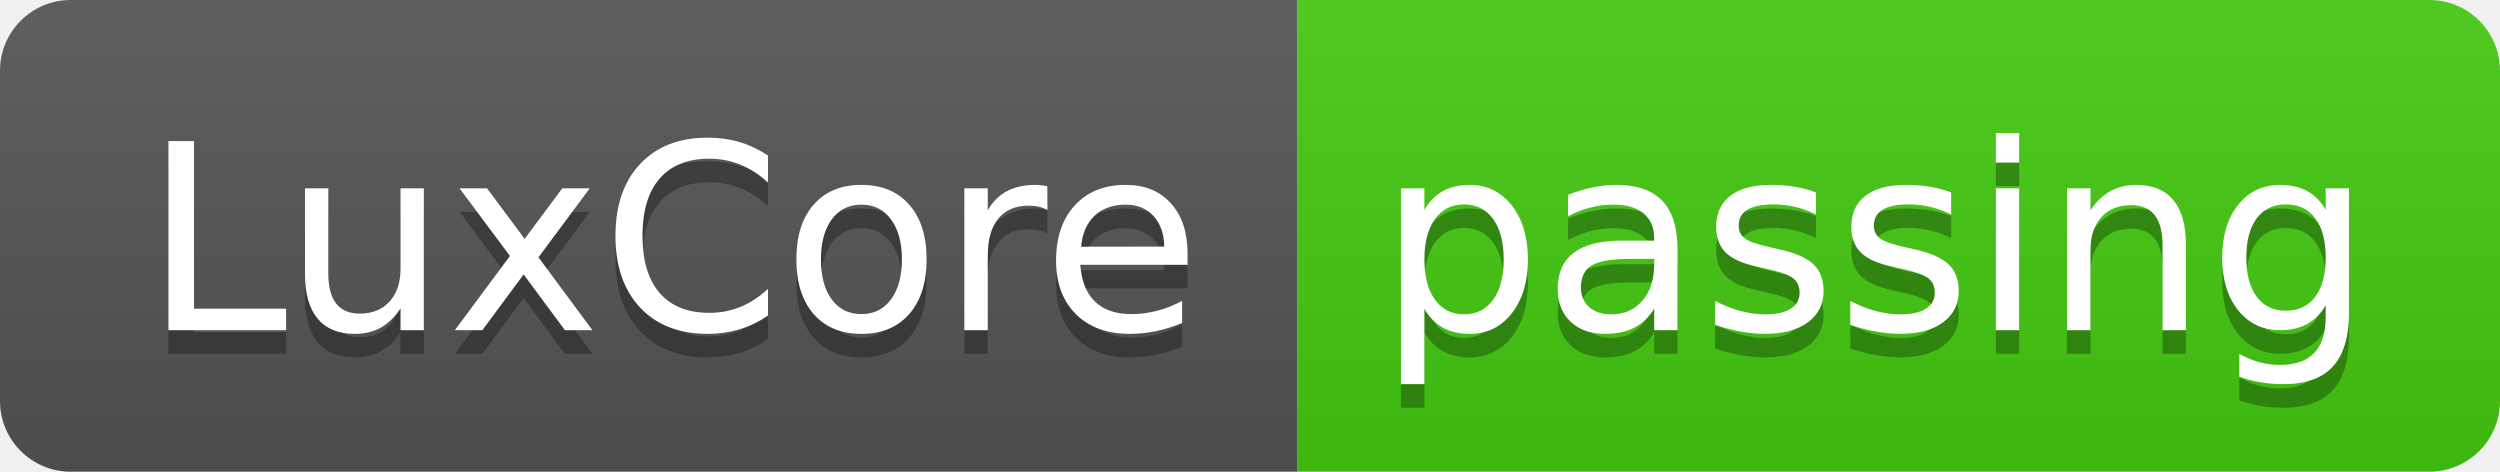
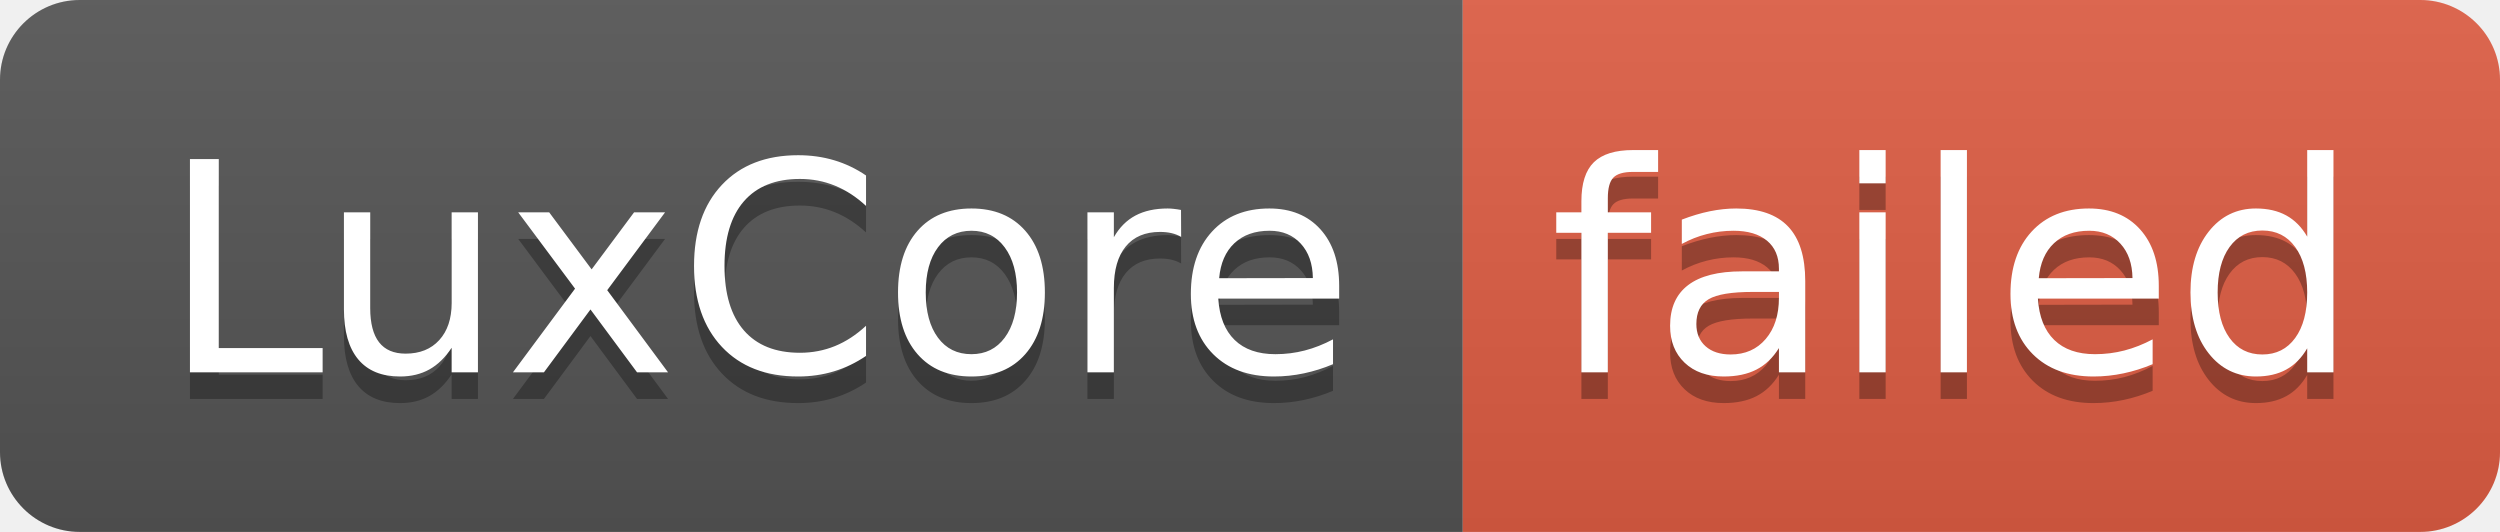
- <svg xmlns="http://www.w3.org/2000/svg" width="106" height="20" role="img" aria-label="LuxCore: passing">
+ <svg xmlns="http://www.w3.org/2000/svg" width="94" height="20" role="img" aria-label="LuxCore: failed">
  <linearGradient id="s" x2="0" y2="100%">
    <stop offset="0" stop-color="#bbb" stop-opacity=".1" />
    <stop offset="1" stop-opacity=".1" />
  </linearGradient>
  <clipPath id="r">
-     <rect width="106" height="20" rx="3" fill="#fff" />
+     <rect width="94" height="20" rx="3" fill="#fff" />
  </clipPath>
  <g clip-path="url(#r)">
    <rect width="55" height="20" fill="#555" />
-     <rect x="55" width="51" height="20" fill="#4c1" />
-     <rect width="106" height="20" fill="url(#s)" />
+     <rect x="55" width="39" height="20" fill="#e05d44" />
+     <rect width="94" height="20" fill="url(#s)" />
  </g>
  <g fill="#fff" text-anchor="middle" font-family="Verdana,Geneva,DejaVu Sans,sans-serif" text-rendering="geometricPrecision" font-size="110">
    <text aria-hidden="true" x="285" y="150" fill="#010101" fill-opacity=".3" transform="scale(.1)" textLength="450">LuxCore</text>
    <text x="285" y="140" transform="scale(.1)" fill="#fff" textLength="450">LuxCore</text>
-     <text aria-hidden="true" x="795" y="150" fill="#010101" fill-opacity=".3" transform="scale(.1)" textLength="410">passing</text>
-     <text x="795" y="140" transform="scale(.1)" fill="#fff" textLength="410">passing</text>
+     <text aria-hidden="true" x="735" y="150" fill="#010101" fill-opacity=".3" transform="scale(.1)" textLength="290">failed</text>
+     <text x="735" y="140" transform="scale(.1)" fill="#fff" textLength="290">failed</text>
  </g>
</svg>
